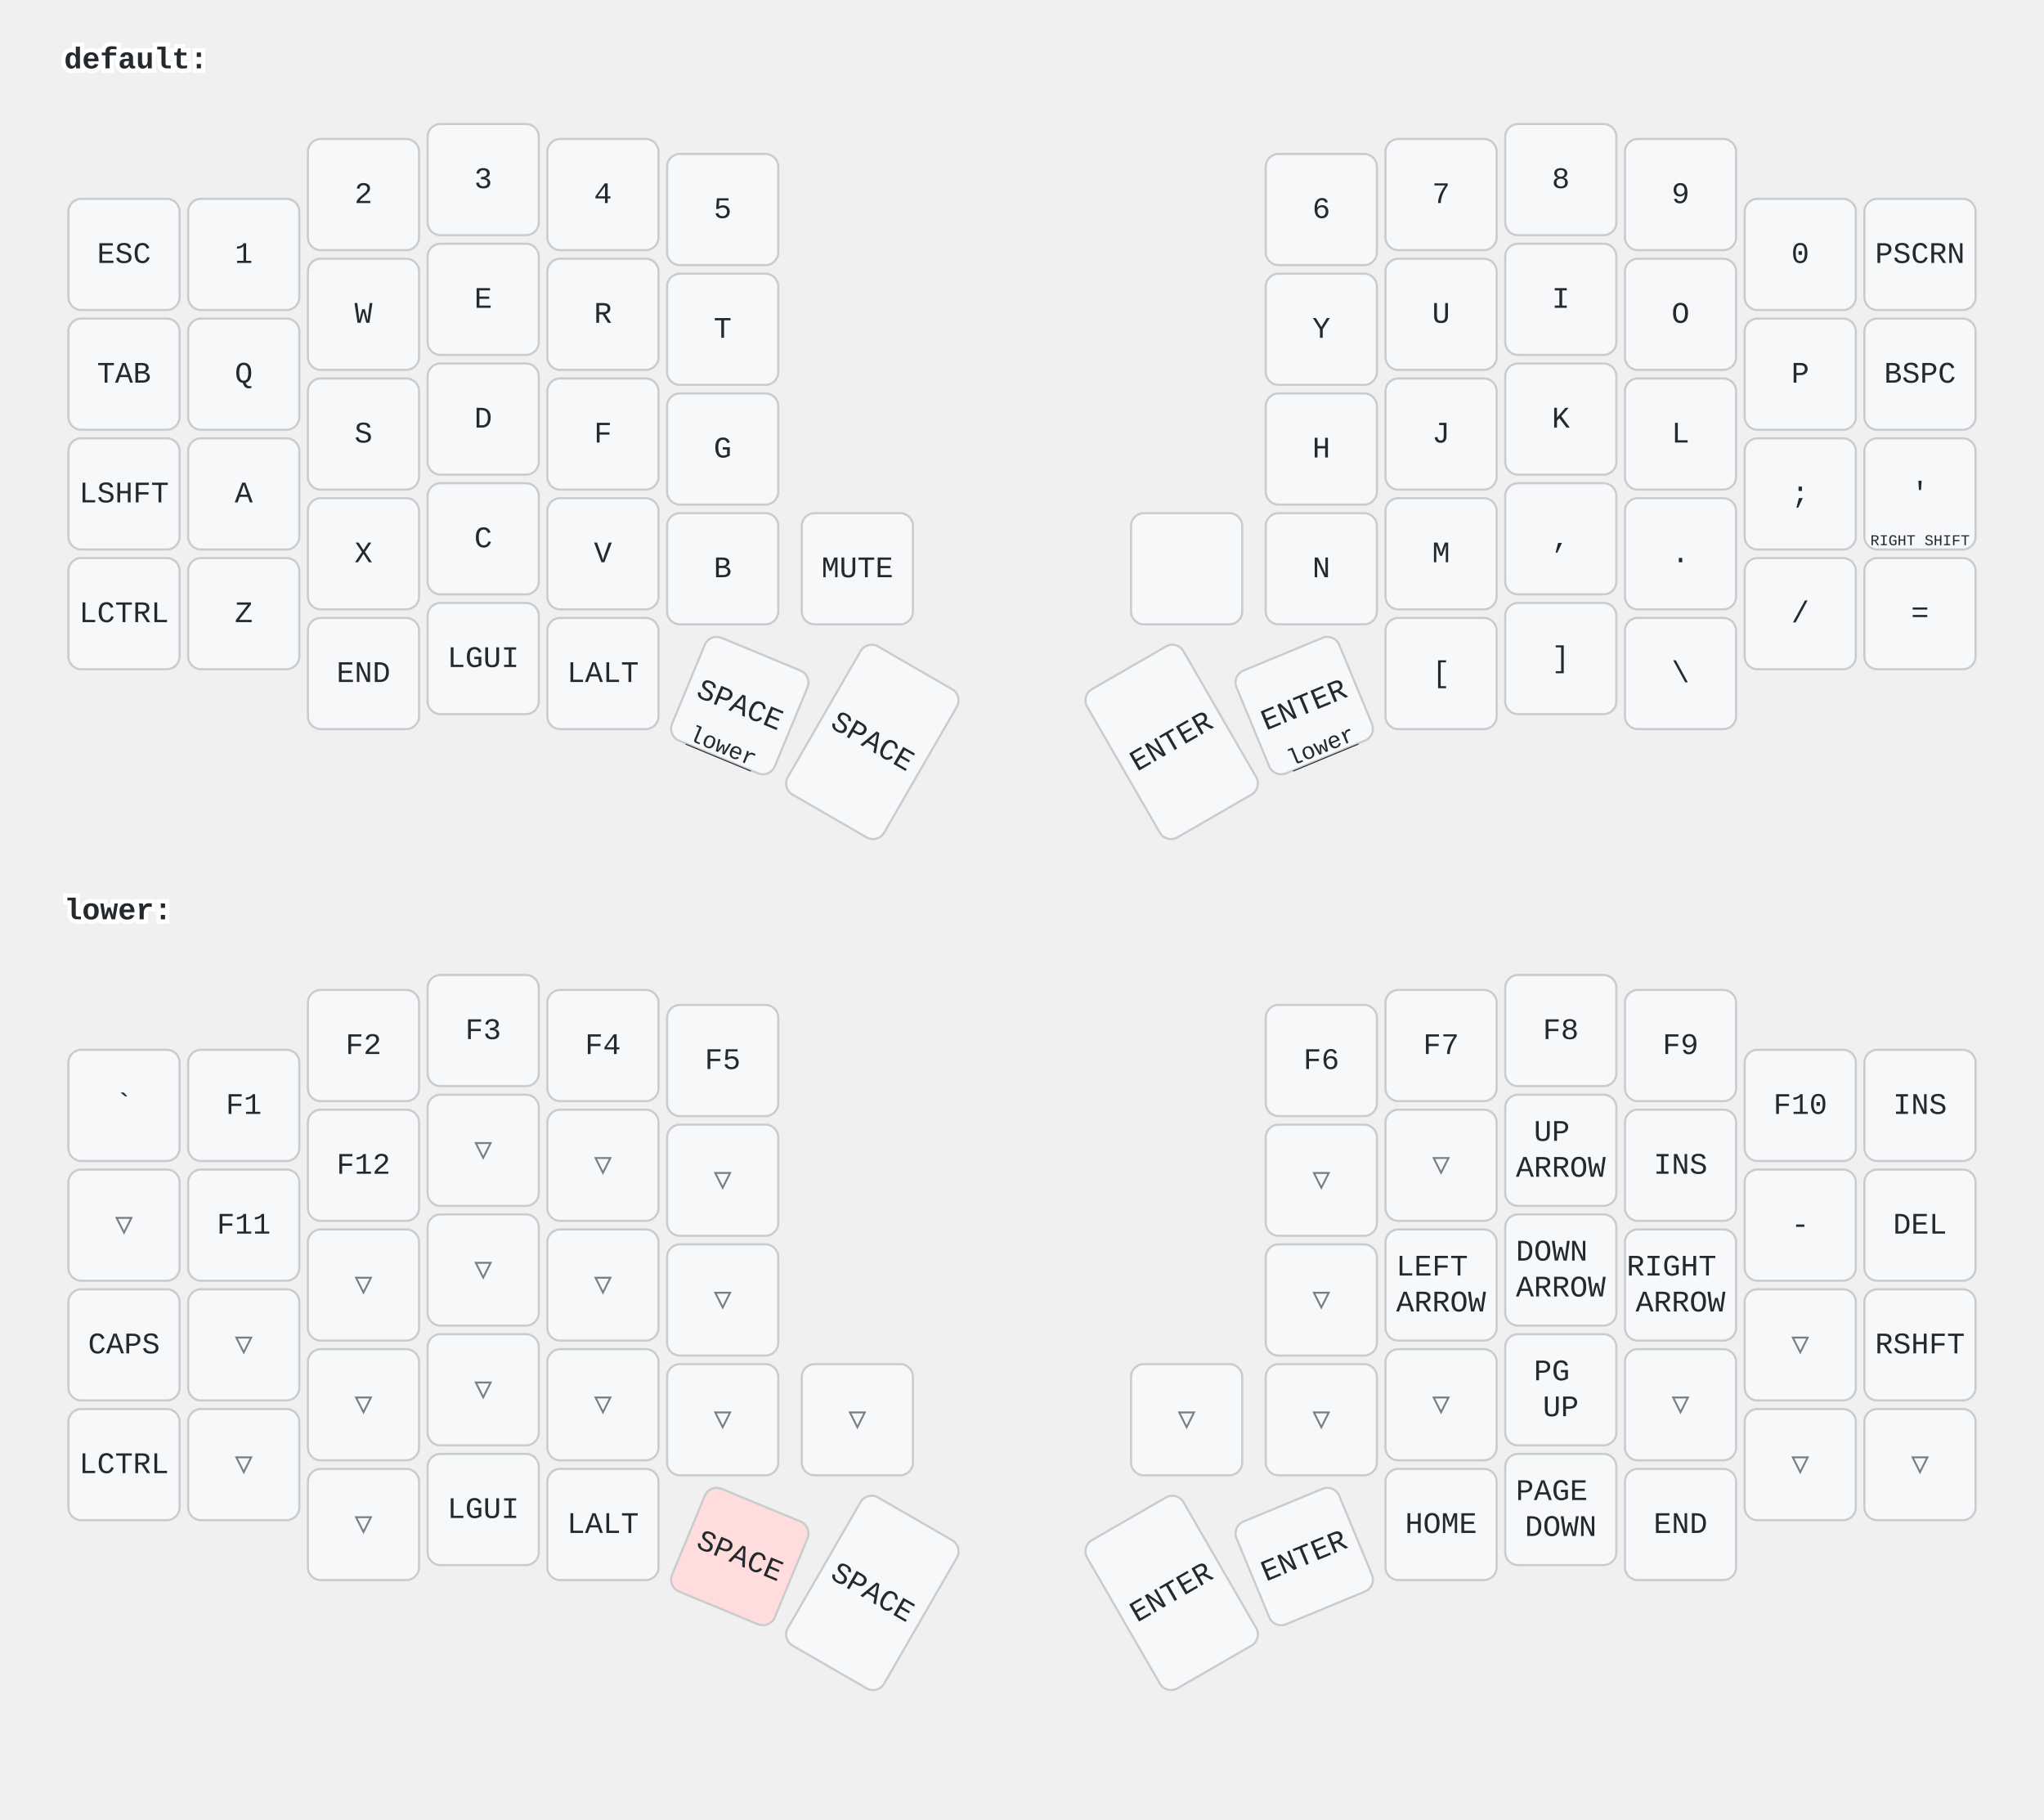
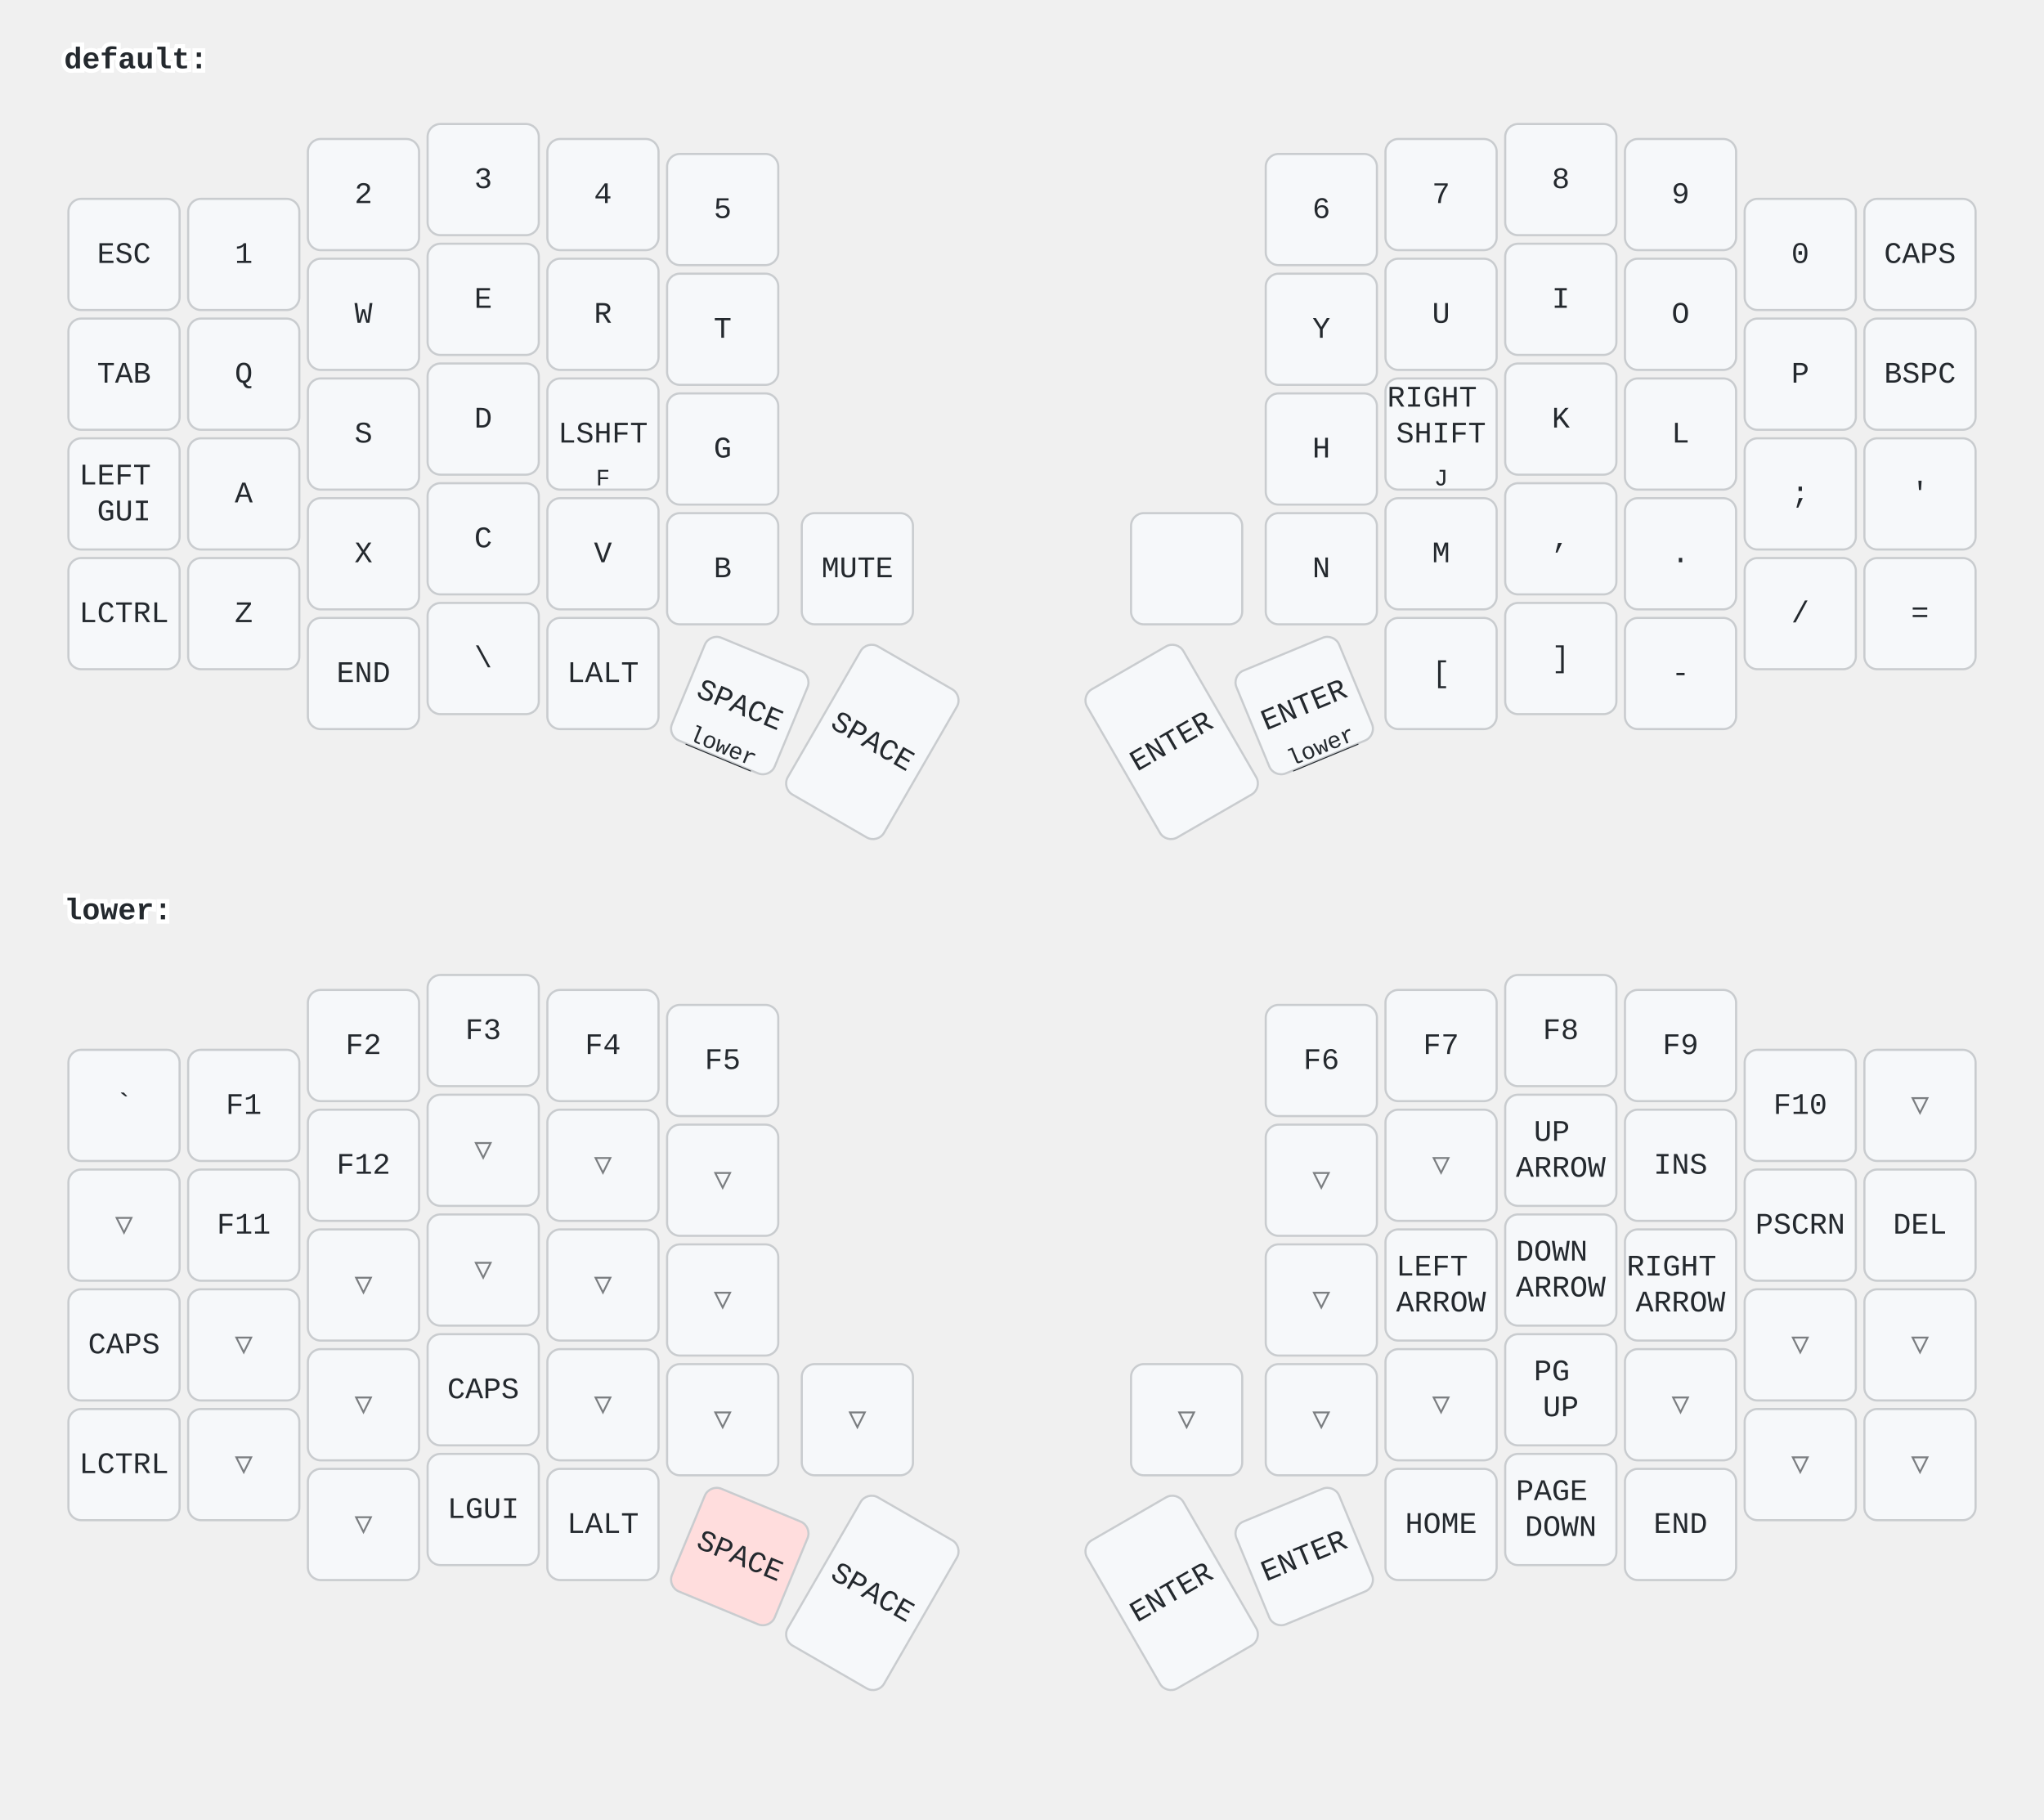
<svg xmlns="http://www.w3.org/2000/svg" width="956" height="851" viewBox="0 0 956 851" class="keymap">
  <style>/* inherit to force styles through use tags */
svg path {
    fill: inherit;
}

/* font and background color specifications */
svg.keymap {
    font-family: SFMono-Regular,Consolas,Liberation Mono,Menlo,monospace;
    font-size: 14px;
    font-kerning: normal;
    text-rendering: optimizeLegibility;
    fill: #24292e;
}

/* default key styling */
rect.key {
    fill: #f6f8fa;
}

rect.key, rect.combo {
    stroke: #c9cccf;
    stroke-width: 1;
}

/* default key side styling, only used is draw_key_sides is set */
rect.side {
    filter: brightness(90%);
}

/* color accent for combo boxes */
rect.combo, rect.combo-separate {
    fill: #cdf;
}

/* color accent for held keys */
rect.held, rect.combo.held {
    fill: #fdd;
}

/* color accent for ghost (optional) keys */
rect.ghost, rect.combo.ghost {
    stroke-dasharray: 4, 4;
    stroke-width: 2;
}

text {
    text-anchor: middle;
    dominant-baseline: middle;
}

/* styling for layer labels */
text.label {
    font-weight: bold;
    text-anchor: start;
    stroke: white;
    stroke-width: 4;
    paint-order: stroke;
}

/* styling for optional footer */
text.footer {
    text-anchor: end;
    dominant-baseline: auto;
    stroke: white;
    stroke-width: 4;
    paint-order: stroke;
}

/* styling for combo tap, and key non-tap label text */
text.combo, text.hold, text.shifted, text.left, text.right {
    font-size: 11px;
}

text.hold {
    text-anchor: middle;
    dominant-baseline: auto;
}

text.shifted {
    text-anchor: middle;
    dominant-baseline: hanging;
}

text.left {
    text-anchor: start;
}

text.right {
    text-anchor: end;
}

text.layer-activator {
    text-decoration: underline;
}

/* styling for hold/shifted label text in combo box */
text.combo.hold, text.combo.shifted, text.combo.left, text.combo.right {
    font-size: 8px;
}

/* lighter symbol for transparent keys */
text.trans {
    fill: #7b7e81;
}

/* styling for combo dendrons */
path.combo {
    stroke-width: 1;
    stroke: gray;
    fill: none;
}

/* Start Tabler Icons Cleanup */
/* cannot use height/width with glyphs */
.icon-tabler &gt; path {
    fill: inherit;
    stroke: inherit;
    stroke-width: 2;
}
/* hide tabler's default box */
.icon-tabler &gt; path[stroke="none"][fill="none"] {
    visibility: hidden;
}
/* End Tabler Icons Cleanup */
</style>
  <g transform="translate(30, 0)" class="layer-default">
    <text x="0" y="28" class="label" id="default">default:</text>
    <g transform="translate(0, 56)">
      <g transform="translate(28, 63)" class="key keypos-0">
        <rect rx="6" ry="6" x="-26" y="-26" width="52" height="52" class="key" />
        <text x="0" y="0" class="key tap">ESC</text>
      </g>
      <g transform="translate(84, 63)" class="key keypos-1">
        <rect rx="6" ry="6" x="-26" y="-26" width="52" height="52" class="key" />
        <text x="0" y="0" class="key tap">1</text>
      </g>
      <g transform="translate(140, 35)" class="key keypos-2">
        <rect rx="6" ry="6" x="-26" y="-26" width="52" height="52" class="key" />
        <text x="0" y="0" class="key tap">2</text>
      </g>
      <g transform="translate(196, 28)" class="key keypos-3">
        <rect rx="6" ry="6" x="-26" y="-26" width="52" height="52" class="key" />
        <text x="0" y="0" class="key tap">3</text>
      </g>
      <g transform="translate(252, 35)" class="key keypos-4">
        <rect rx="6" ry="6" x="-26" y="-26" width="52" height="52" class="key" />
        <text x="0" y="0" class="key tap">4</text>
      </g>
      <g transform="translate(308, 42)" class="key keypos-5">
        <rect rx="6" ry="6" x="-26" y="-26" width="52" height="52" class="key" />
        <text x="0" y="0" class="key tap">5</text>
      </g>
      <g transform="translate(588, 42)" class="key keypos-6">
        <rect rx="6" ry="6" x="-26" y="-26" width="52" height="52" class="key" />
        <text x="0" y="0" class="key tap">6</text>
      </g>
      <g transform="translate(644, 35)" class="key keypos-7">
        <rect rx="6" ry="6" x="-26" y="-26" width="52" height="52" class="key" />
        <text x="0" y="0" class="key tap">7</text>
      </g>
      <g transform="translate(700, 28)" class="key keypos-8">
        <rect rx="6" ry="6" x="-26" y="-26" width="52" height="52" class="key" />
        <text x="0" y="0" class="key tap">8</text>
      </g>
      <g transform="translate(756, 35)" class="key keypos-9">
        <rect rx="6" ry="6" x="-26" y="-26" width="52" height="52" class="key" />
        <text x="0" y="0" class="key tap">9</text>
      </g>
      <g transform="translate(812, 63)" class="key keypos-10">
        <rect rx="6" ry="6" x="-26" y="-26" width="52" height="52" class="key" />
        <text x="0" y="0" class="key tap">0</text>
      </g>
      <g transform="translate(868, 63)" class="key keypos-11">
        <rect rx="6" ry="6" x="-26" y="-26" width="52" height="52" class="key" />
-         <text x="0" y="0" class="key tap">PSCRN</text>
+         <text x="0" y="0" class="key tap">CAPS</text>
      </g>
      <g transform="translate(28, 119)" class="key keypos-12">
        <rect rx="6" ry="6" x="-26" y="-26" width="52" height="52" class="key" />
        <text x="0" y="0" class="key tap">TAB</text>
      </g>
      <g transform="translate(84, 119)" class="key keypos-13">
        <rect rx="6" ry="6" x="-26" y="-26" width="52" height="52" class="key" />
        <text x="0" y="0" class="key tap">Q</text>
      </g>
      <g transform="translate(140, 91)" class="key keypos-14">
        <rect rx="6" ry="6" x="-26" y="-26" width="52" height="52" class="key" />
        <text x="0" y="0" class="key tap">W</text>
      </g>
      <g transform="translate(196, 84)" class="key keypos-15">
        <rect rx="6" ry="6" x="-26" y="-26" width="52" height="52" class="key" />
        <text x="0" y="0" class="key tap">E</text>
      </g>
      <g transform="translate(252, 91)" class="key keypos-16">
        <rect rx="6" ry="6" x="-26" y="-26" width="52" height="52" class="key" />
        <text x="0" y="0" class="key tap">R</text>
      </g>
      <g transform="translate(308, 98)" class="key keypos-17">
        <rect rx="6" ry="6" x="-26" y="-26" width="52" height="52" class="key" />
        <text x="0" y="0" class="key tap">T</text>
      </g>
      <g transform="translate(588, 98)" class="key keypos-18">
        <rect rx="6" ry="6" x="-26" y="-26" width="52" height="52" class="key" />
        <text x="0" y="0" class="key tap">Y</text>
      </g>
      <g transform="translate(644, 91)" class="key keypos-19">
        <rect rx="6" ry="6" x="-26" y="-26" width="52" height="52" class="key" />
        <text x="0" y="0" class="key tap">U</text>
      </g>
      <g transform="translate(700, 84)" class="key keypos-20">
        <rect rx="6" ry="6" x="-26" y="-26" width="52" height="52" class="key" />
        <text x="0" y="0" class="key tap">I</text>
      </g>
      <g transform="translate(756, 91)" class="key keypos-21">
        <rect rx="6" ry="6" x="-26" y="-26" width="52" height="52" class="key" />
        <text x="0" y="0" class="key tap">O</text>
      </g>
      <g transform="translate(812, 119)" class="key keypos-22">
        <rect rx="6" ry="6" x="-26" y="-26" width="52" height="52" class="key" />
        <text x="0" y="0" class="key tap">P</text>
      </g>
      <g transform="translate(868, 119)" class="key keypos-23">
        <rect rx="6" ry="6" x="-26" y="-26" width="52" height="52" class="key" />
        <text x="0" y="0" class="key tap">BSPC</text>
      </g>
      <g transform="translate(28, 175)" class="key keypos-24">
        <rect rx="6" ry="6" x="-26" y="-26" width="52" height="52" class="key" />
+         <text x="0" y="0" class="key tap">
+           <tspan x="0" dy="-0.6em">LEFT</tspan>
+           <tspan x="0" dy="1.2em">GUI</tspan>
+         </text>
+       </g>
+       <g transform="translate(84, 175)" class="key keypos-25">
+         <rect rx="6" ry="6" x="-26" y="-26" width="52" height="52" class="key" />
+         <text x="0" y="0" class="key tap">A</text>
+       </g>
+       <g transform="translate(140, 147)" class="key keypos-26">
+         <rect rx="6" ry="6" x="-26" y="-26" width="52" height="52" class="key" />
+         <text x="0" y="0" class="key tap">S</text>
+       </g>
+       <g transform="translate(196, 140)" class="key keypos-27">
+         <rect rx="6" ry="6" x="-26" y="-26" width="52" height="52" class="key" />
+         <text x="0" y="0" class="key tap">D</text>
+       </g>
+       <g transform="translate(252, 147)" class="key keypos-28">
+         <rect rx="6" ry="6" x="-26" y="-26" width="52" height="52" class="key" />
        <text x="0" y="0" class="key tap">LSHFT</text>
-       </g>
-       <g transform="translate(84, 175)" class="key keypos-25">
-         <rect rx="6" ry="6" x="-26" y="-26" width="52" height="52" class="key" />
-         <text x="0" y="0" class="key tap">A</text>
-       </g>
-       <g transform="translate(140, 147)" class="key keypos-26">
-         <rect rx="6" ry="6" x="-26" y="-26" width="52" height="52" class="key" />
-         <text x="0" y="0" class="key tap">S</text>
-       </g>
-       <g transform="translate(196, 140)" class="key keypos-27">
-         <rect rx="6" ry="6" x="-26" y="-26" width="52" height="52" class="key" />
-         <text x="0" y="0" class="key tap">D</text>
-       </g>
-       <g transform="translate(252, 147)" class="key keypos-28">
-         <rect rx="6" ry="6" x="-26" y="-26" width="52" height="52" class="key" />
-         <text x="0" y="0" class="key tap">F</text>
+         <text x="0" y="24" class="key hold">F</text>
      </g>
      <g transform="translate(308, 154)" class="key keypos-29">
        <rect rx="6" ry="6" x="-26" y="-26" width="52" height="52" class="key" />
        <text x="0" y="0" class="key tap">G</text>
      </g>
      <g transform="translate(588, 154)" class="key keypos-30">
        <rect rx="6" ry="6" x="-26" y="-26" width="52" height="52" class="key" />
        <text x="0" y="0" class="key tap">H</text>
      </g>
      <g transform="translate(644, 147)" class="key keypos-31">
        <rect rx="6" ry="6" x="-26" y="-26" width="52" height="52" class="key" />
-         <text x="0" y="0" class="key tap">J</text>
+         <text x="0" y="0" class="key tap">
+           <tspan x="0" dy="-1.2em">RIGHT</tspan>
+           <tspan x="0" dy="1.2em">SHIFT</tspan>
+         </text>
+         <text x="0" y="24" class="key hold">J</text>
      </g>
      <g transform="translate(700, 140)" class="key keypos-32">
        <rect rx="6" ry="6" x="-26" y="-26" width="52" height="52" class="key" />
        <text x="0" y="0" class="key tap">K</text>
      </g>
      <g transform="translate(756, 147)" class="key keypos-33">
        <rect rx="6" ry="6" x="-26" y="-26" width="52" height="52" class="key" />
        <text x="0" y="0" class="key tap">L</text>
      </g>
      <g transform="translate(812, 175)" class="key keypos-34">
        <rect rx="6" ry="6" x="-26" y="-26" width="52" height="52" class="key" />
        <text x="0" y="0" class="key tap">;</text>
      </g>
      <g transform="translate(868, 175)" class="key keypos-35">
        <rect rx="6" ry="6" x="-26" y="-26" width="52" height="52" class="key" />
        <text x="0" y="0" class="key tap">'</text>
-         <text x="0" y="24" class="key hold">
-           <tspan style="font-size: 64%">RIGHT SHIFT</tspan>
-         </text>
      </g>
      <g transform="translate(28, 231)" class="key keypos-36">
        <rect rx="6" ry="6" x="-26" y="-26" width="52" height="52" class="key" />
        <text x="0" y="0" class="key tap">LCTRL</text>
      </g>
      <g transform="translate(84, 231)" class="key keypos-37">
        <rect rx="6" ry="6" x="-26" y="-26" width="52" height="52" class="key" />
        <text x="0" y="0" class="key tap">Z</text>
      </g>
      <g transform="translate(140, 203)" class="key keypos-38">
        <rect rx="6" ry="6" x="-26" y="-26" width="52" height="52" class="key" />
        <text x="0" y="0" class="key tap">X</text>
      </g>
      <g transform="translate(196, 196)" class="key keypos-39">
        <rect rx="6" ry="6" x="-26" y="-26" width="52" height="52" class="key" />
        <text x="0" y="0" class="key tap">C</text>
      </g>
      <g transform="translate(252, 203)" class="key keypos-40">
        <rect rx="6" ry="6" x="-26" y="-26" width="52" height="52" class="key" />
        <text x="0" y="0" class="key tap">V</text>
      </g>
      <g transform="translate(308, 210)" class="key keypos-41">
        <rect rx="6" ry="6" x="-26" y="-26" width="52" height="52" class="key" />
        <text x="0" y="0" class="key tap">B</text>
      </g>
      <g transform="translate(371, 210)" class="key keypos-42">
        <rect rx="6" ry="6" x="-26" y="-26" width="52" height="52" class="key" />
        <text x="0" y="0" class="key tap">MUTE</text>
      </g>
      <g transform="translate(525, 210)" class="key keypos-43">
        <rect rx="6" ry="6" x="-26" y="-26" width="52" height="52" class="key" />
      </g>
      <g transform="translate(588, 210)" class="key keypos-44">
        <rect rx="6" ry="6" x="-26" y="-26" width="52" height="52" class="key" />
        <text x="0" y="0" class="key tap">N</text>
      </g>
      <g transform="translate(644, 203)" class="key keypos-45">
        <rect rx="6" ry="6" x="-26" y="-26" width="52" height="52" class="key" />
        <text x="0" y="0" class="key tap">M</text>
      </g>
      <g transform="translate(700, 196)" class="key keypos-46">
        <rect rx="6" ry="6" x="-26" y="-26" width="52" height="52" class="key" />
        <text x="0" y="0" class="key tap">,</text>
      </g>
      <g transform="translate(756, 203)" class="key keypos-47">
        <rect rx="6" ry="6" x="-26" y="-26" width="52" height="52" class="key" />
        <text x="0" y="0" class="key tap">.</text>
      </g>
      <g transform="translate(812, 231)" class="key keypos-48">
        <rect rx="6" ry="6" x="-26" y="-26" width="52" height="52" class="key" />
        <text x="0" y="0" class="key tap">/</text>
      </g>
      <g transform="translate(868, 231)" class="key keypos-49">
        <rect rx="6" ry="6" x="-26" y="-26" width="52" height="52" class="key" />
        <text x="0" y="0" class="key tap">=</text>
      </g>
      <g transform="translate(140, 259)" class="key keypos-50">
        <rect rx="6" ry="6" x="-26" y="-26" width="52" height="52" class="key" />
        <text x="0" y="0" class="key tap">END</text>
      </g>
      <g transform="translate(196, 252)" class="key keypos-51">
        <rect rx="6" ry="6" x="-26" y="-26" width="52" height="52" class="key" />
-         <text x="0" y="0" class="key tap">LGUI</text>
+         <text x="0" y="0" class="key tap">\</text>
      </g>
      <g transform="translate(252, 259)" class="key keypos-52">
        <rect rx="6" ry="6" x="-26" y="-26" width="52" height="52" class="key" />
        <text x="0" y="0" class="key tap">LALT</text>
      </g>
      <g transform="translate(316, 274) rotate(22.5)" class="key keypos-53">
        <rect rx="6" ry="6" x="-26" y="-26" width="52" height="52" class="key" />
        <text x="0" y="0" class="key tap">SPACE</text>
        <a href="#lower">
          <text x="0" y="24" class="key hold layer-activator">lower</text>
        </a>
      </g>
      <g transform="translate(378, 291) rotate(30.0)" class="key keypos-54">
        <rect rx="6" ry="6" x="-26" y="-40" width="52" height="80" class="key" />
        <text x="0" y="0" class="key tap">SPACE</text>
      </g>
      <g transform="translate(518, 291) rotate(-30.0)" class="key keypos-55">
        <rect rx="6" ry="6" x="-26" y="-40" width="52" height="80" class="key" />
        <text x="0" y="0" class="key tap">ENTER</text>
      </g>
      <g transform="translate(580, 274) rotate(-22.5)" class="key keypos-56">
        <rect rx="6" ry="6" x="-26" y="-26" width="52" height="52" class="key" />
        <text x="0" y="0" class="key tap">ENTER</text>
        <a href="#lower">
          <text x="0" y="24" class="key hold layer-activator">lower</text>
        </a>
      </g>
      <g transform="translate(644, 259)" class="key keypos-57">
        <rect rx="6" ry="6" x="-26" y="-26" width="52" height="52" class="key" />
        <text x="0" y="0" class="key tap">[</text>
      </g>
      <g transform="translate(700, 252)" class="key keypos-58">
        <rect rx="6" ry="6" x="-26" y="-26" width="52" height="52" class="key" />
        <text x="0" y="0" class="key tap">]</text>
      </g>
      <g transform="translate(756, 259)" class="key keypos-59">
        <rect rx="6" ry="6" x="-26" y="-26" width="52" height="52" class="key" />
-         <text x="0" y="0" class="key tap">\</text>
+         <text x="0" y="0" class="key tap">-</text>
      </g>
    </g>
  </g>
  <g transform="translate(30, 398)" class="layer-lower">
    <text x="0" y="28" class="label" id="lower">lower:</text>
    <g transform="translate(0, 56)">
      <g transform="translate(28, 63)" class="key keypos-0">
        <rect rx="6" ry="6" x="-26" y="-26" width="52" height="52" class="key" />
        <text x="0" y="0" class="key tap">`</text>
      </g>
      <g transform="translate(84, 63)" class="key keypos-1">
        <rect rx="6" ry="6" x="-26" y="-26" width="52" height="52" class="key" />
        <text x="0" y="0" class="key tap">F1</text>
      </g>
      <g transform="translate(140, 35)" class="key keypos-2">
        <rect rx="6" ry="6" x="-26" y="-26" width="52" height="52" class="key" />
        <text x="0" y="0" class="key tap">F2</text>
      </g>
      <g transform="translate(196, 28)" class="key keypos-3">
        <rect rx="6" ry="6" x="-26" y="-26" width="52" height="52" class="key" />
        <text x="0" y="0" class="key tap">F3</text>
      </g>
      <g transform="translate(252, 35)" class="key keypos-4">
        <rect rx="6" ry="6" x="-26" y="-26" width="52" height="52" class="key" />
        <text x="0" y="0" class="key tap">F4</text>
      </g>
      <g transform="translate(308, 42)" class="key keypos-5">
        <rect rx="6" ry="6" x="-26" y="-26" width="52" height="52" class="key" />
        <text x="0" y="0" class="key tap">F5</text>
      </g>
      <g transform="translate(588, 42)" class="key keypos-6">
        <rect rx="6" ry="6" x="-26" y="-26" width="52" height="52" class="key" />
        <text x="0" y="0" class="key tap">F6</text>
      </g>
      <g transform="translate(644, 35)" class="key keypos-7">
        <rect rx="6" ry="6" x="-26" y="-26" width="52" height="52" class="key" />
        <text x="0" y="0" class="key tap">F7</text>
      </g>
      <g transform="translate(700, 28)" class="key keypos-8">
        <rect rx="6" ry="6" x="-26" y="-26" width="52" height="52" class="key" />
        <text x="0" y="0" class="key tap">F8</text>
      </g>
      <g transform="translate(756, 35)" class="key keypos-9">
        <rect rx="6" ry="6" x="-26" y="-26" width="52" height="52" class="key" />
        <text x="0" y="0" class="key tap">F9</text>
      </g>
      <g transform="translate(812, 63)" class="key keypos-10">
        <rect rx="6" ry="6" x="-26" y="-26" width="52" height="52" class="key" />
        <text x="0" y="0" class="key tap">F10</text>
      </g>
-       <g transform="translate(868, 63)" class="key keypos-11">
-         <rect rx="6" ry="6" x="-26" y="-26" width="52" height="52" class="key" />
-         <text x="0" y="0" class="key tap">INS</text>
+       <g transform="translate(868, 63)" class="key trans keypos-11">
+         <rect rx="6" ry="6" x="-26" y="-26" width="52" height="52" class="key trans" />
+         <text x="0" y="0" class="key trans tap">▽</text>
      </g>
      <g transform="translate(28, 119)" class="key trans keypos-12">
        <rect rx="6" ry="6" x="-26" y="-26" width="52" height="52" class="key trans" />
        <text x="0" y="0" class="key trans tap">▽</text>
      </g>
      <g transform="translate(84, 119)" class="key keypos-13">
        <rect rx="6" ry="6" x="-26" y="-26" width="52" height="52" class="key" />
        <text x="0" y="0" class="key tap">F11</text>
      </g>
      <g transform="translate(140, 91)" class="key keypos-14">
        <rect rx="6" ry="6" x="-26" y="-26" width="52" height="52" class="key" />
        <text x="0" y="0" class="key tap">F12</text>
      </g>
      <g transform="translate(196, 84)" class="key trans keypos-15">
        <rect rx="6" ry="6" x="-26" y="-26" width="52" height="52" class="key trans" />
        <text x="0" y="0" class="key trans tap">▽</text>
      </g>
      <g transform="translate(252, 91)" class="key trans keypos-16">
        <rect rx="6" ry="6" x="-26" y="-26" width="52" height="52" class="key trans" />
        <text x="0" y="0" class="key trans tap">▽</text>
      </g>
      <g transform="translate(308, 98)" class="key trans keypos-17">
        <rect rx="6" ry="6" x="-26" y="-26" width="52" height="52" class="key trans" />
        <text x="0" y="0" class="key trans tap">▽</text>
      </g>
      <g transform="translate(588, 98)" class="key trans keypos-18">
        <rect rx="6" ry="6" x="-26" y="-26" width="52" height="52" class="key trans" />
        <text x="0" y="0" class="key trans tap">▽</text>
      </g>
      <g transform="translate(644, 91)" class="key trans keypos-19">
        <rect rx="6" ry="6" x="-26" y="-26" width="52" height="52" class="key trans" />
        <text x="0" y="0" class="key trans tap">▽</text>
      </g>
      <g transform="translate(700, 84)" class="key keypos-20">
        <rect rx="6" ry="6" x="-26" y="-26" width="52" height="52" class="key" />
        <text x="0" y="0" class="key tap">
          <tspan x="0" dy="-0.6em">UP</tspan>
          <tspan x="0" dy="1.2em">ARROW</tspan>
        </text>
      </g>
      <g transform="translate(756, 91)" class="key keypos-21">
        <rect rx="6" ry="6" x="-26" y="-26" width="52" height="52" class="key" />
        <text x="0" y="0" class="key tap">INS</text>
      </g>
      <g transform="translate(812, 119)" class="key keypos-22">
        <rect rx="6" ry="6" x="-26" y="-26" width="52" height="52" class="key" />
-         <text x="0" y="0" class="key tap">-</text>
+         <text x="0" y="0" class="key tap">PSCRN</text>
      </g>
      <g transform="translate(868, 119)" class="key keypos-23">
        <rect rx="6" ry="6" x="-26" y="-26" width="52" height="52" class="key" />
        <text x="0" y="0" class="key tap">DEL</text>
      </g>
      <g transform="translate(28, 175)" class="key keypos-24">
        <rect rx="6" ry="6" x="-26" y="-26" width="52" height="52" class="key" />
        <text x="0" y="0" class="key tap">CAPS</text>
      </g>
      <g transform="translate(84, 175)" class="key trans keypos-25">
        <rect rx="6" ry="6" x="-26" y="-26" width="52" height="52" class="key trans" />
        <text x="0" y="0" class="key trans tap">▽</text>
      </g>
      <g transform="translate(140, 147)" class="key trans keypos-26">
        <rect rx="6" ry="6" x="-26" y="-26" width="52" height="52" class="key trans" />
        <text x="0" y="0" class="key trans tap">▽</text>
      </g>
      <g transform="translate(196, 140)" class="key trans keypos-27">
        <rect rx="6" ry="6" x="-26" y="-26" width="52" height="52" class="key trans" />
        <text x="0" y="0" class="key trans tap">▽</text>
      </g>
      <g transform="translate(252, 147)" class="key trans keypos-28">
        <rect rx="6" ry="6" x="-26" y="-26" width="52" height="52" class="key trans" />
        <text x="0" y="0" class="key trans tap">▽</text>
      </g>
      <g transform="translate(308, 154)" class="key trans keypos-29">
        <rect rx="6" ry="6" x="-26" y="-26" width="52" height="52" class="key trans" />
        <text x="0" y="0" class="key trans tap">▽</text>
      </g>
      <g transform="translate(588, 154)" class="key trans keypos-30">
        <rect rx="6" ry="6" x="-26" y="-26" width="52" height="52" class="key trans" />
        <text x="0" y="0" class="key trans tap">▽</text>
      </g>
      <g transform="translate(644, 147)" class="key keypos-31">
        <rect rx="6" ry="6" x="-26" y="-26" width="52" height="52" class="key" />
        <text x="0" y="0" class="key tap">
          <tspan x="0" dy="-0.6em">LEFT</tspan>
          <tspan x="0" dy="1.2em">ARROW</tspan>
        </text>
      </g>
      <g transform="translate(700, 140)" class="key keypos-32">
        <rect rx="6" ry="6" x="-26" y="-26" width="52" height="52" class="key" />
        <text x="0" y="0" class="key tap">
          <tspan x="0" dy="-0.6em">DOWN</tspan>
          <tspan x="0" dy="1.2em">ARROW</tspan>
        </text>
      </g>
      <g transform="translate(756, 147)" class="key keypos-33">
        <rect rx="6" ry="6" x="-26" y="-26" width="52" height="52" class="key" />
        <text x="0" y="0" class="key tap">
          <tspan x="0" dy="-0.6em">RIGHT</tspan>
          <tspan x="0" dy="1.2em">ARROW</tspan>
        </text>
      </g>
      <g transform="translate(812, 175)" class="key trans keypos-34">
        <rect rx="6" ry="6" x="-26" y="-26" width="52" height="52" class="key trans" />
        <text x="0" y="0" class="key trans tap">▽</text>
      </g>
-       <g transform="translate(868, 175)" class="key keypos-35">
-         <rect rx="6" ry="6" x="-26" y="-26" width="52" height="52" class="key" />
-         <text x="0" y="0" class="key tap">RSHFT</text>
+       <g transform="translate(868, 175)" class="key trans keypos-35">
+         <rect rx="6" ry="6" x="-26" y="-26" width="52" height="52" class="key trans" />
+         <text x="0" y="0" class="key trans tap">▽</text>
      </g>
      <g transform="translate(28, 231)" class="key keypos-36">
        <rect rx="6" ry="6" x="-26" y="-26" width="52" height="52" class="key" />
        <text x="0" y="0" class="key tap">LCTRL</text>
      </g>
      <g transform="translate(84, 231)" class="key trans keypos-37">
        <rect rx="6" ry="6" x="-26" y="-26" width="52" height="52" class="key trans" />
        <text x="0" y="0" class="key trans tap">▽</text>
      </g>
      <g transform="translate(140, 203)" class="key trans keypos-38">
        <rect rx="6" ry="6" x="-26" y="-26" width="52" height="52" class="key trans" />
        <text x="0" y="0" class="key trans tap">▽</text>
      </g>
-       <g transform="translate(196, 196)" class="key trans keypos-39">
-         <rect rx="6" ry="6" x="-26" y="-26" width="52" height="52" class="key trans" />
-         <text x="0" y="0" class="key trans tap">▽</text>
+       <g transform="translate(196, 196)" class="key keypos-39">
+         <rect rx="6" ry="6" x="-26" y="-26" width="52" height="52" class="key" />
+         <text x="0" y="0" class="key tap">CAPS</text>
      </g>
      <g transform="translate(252, 203)" class="key trans keypos-40">
        <rect rx="6" ry="6" x="-26" y="-26" width="52" height="52" class="key trans" />
        <text x="0" y="0" class="key trans tap">▽</text>
      </g>
      <g transform="translate(308, 210)" class="key trans keypos-41">
        <rect rx="6" ry="6" x="-26" y="-26" width="52" height="52" class="key trans" />
        <text x="0" y="0" class="key trans tap">▽</text>
      </g>
      <g transform="translate(371, 210)" class="key trans keypos-42">
        <rect rx="6" ry="6" x="-26" y="-26" width="52" height="52" class="key trans" />
        <text x="0" y="0" class="key trans tap">▽</text>
      </g>
      <g transform="translate(525, 210)" class="key trans keypos-43">
        <rect rx="6" ry="6" x="-26" y="-26" width="52" height="52" class="key trans" />
        <text x="0" y="0" class="key trans tap">▽</text>
      </g>
      <g transform="translate(588, 210)" class="key trans keypos-44">
        <rect rx="6" ry="6" x="-26" y="-26" width="52" height="52" class="key trans" />
        <text x="0" y="0" class="key trans tap">▽</text>
      </g>
      <g transform="translate(644, 203)" class="key trans keypos-45">
        <rect rx="6" ry="6" x="-26" y="-26" width="52" height="52" class="key trans" />
        <text x="0" y="0" class="key trans tap">▽</text>
      </g>
      <g transform="translate(700, 196)" class="key keypos-46">
        <rect rx="6" ry="6" x="-26" y="-26" width="52" height="52" class="key" />
        <text x="0" y="0" class="key tap">
          <tspan x="0" dy="-0.6em">PG</tspan>
          <tspan x="0" dy="1.2em">UP</tspan>
        </text>
      </g>
      <g transform="translate(756, 203)" class="key trans keypos-47">
        <rect rx="6" ry="6" x="-26" y="-26" width="52" height="52" class="key trans" />
        <text x="0" y="0" class="key trans tap">▽</text>
      </g>
      <g transform="translate(812, 231)" class="key trans keypos-48">
        <rect rx="6" ry="6" x="-26" y="-26" width="52" height="52" class="key trans" />
        <text x="0" y="0" class="key trans tap">▽</text>
      </g>
      <g transform="translate(868, 231)" class="key trans keypos-49">
        <rect rx="6" ry="6" x="-26" y="-26" width="52" height="52" class="key trans" />
        <text x="0" y="0" class="key trans tap">▽</text>
      </g>
      <g transform="translate(140, 259)" class="key trans keypos-50">
        <rect rx="6" ry="6" x="-26" y="-26" width="52" height="52" class="key trans" />
        <text x="0" y="0" class="key trans tap">▽</text>
      </g>
      <g transform="translate(196, 252)" class="key keypos-51">
        <rect rx="6" ry="6" x="-26" y="-26" width="52" height="52" class="key" />
        <text x="0" y="0" class="key tap">LGUI</text>
      </g>
      <g transform="translate(252, 259)" class="key keypos-52">
        <rect rx="6" ry="6" x="-26" y="-26" width="52" height="52" class="key" />
        <text x="0" y="0" class="key tap">LALT</text>
      </g>
      <g transform="translate(316, 274) rotate(22.5)" class="key held keypos-53">
        <rect rx="6" ry="6" x="-26" y="-26" width="52" height="52" class="key held" />
        <text x="0" y="0" class="key held tap">SPACE</text>
      </g>
      <g transform="translate(378, 291) rotate(30.0)" class="key keypos-54">
        <rect rx="6" ry="6" x="-26" y="-40" width="52" height="80" class="key" />
        <text x="0" y="0" class="key tap">SPACE</text>
      </g>
      <g transform="translate(518, 291) rotate(-30.0)" class="key keypos-55">
        <rect rx="6" ry="6" x="-26" y="-40" width="52" height="80" class="key" />
        <text x="0" y="0" class="key tap">ENTER</text>
      </g>
      <g transform="translate(580, 274) rotate(-22.5)" class="key keypos-56">
        <rect rx="6" ry="6" x="-26" y="-26" width="52" height="52" class="key" />
        <text x="0" y="0" class="key tap">ENTER</text>
      </g>
      <g transform="translate(644, 259)" class="key keypos-57">
        <rect rx="6" ry="6" x="-26" y="-26" width="52" height="52" class="key" />
        <text x="0" y="0" class="key tap">HOME</text>
      </g>
      <g transform="translate(700, 252)" class="key keypos-58">
        <rect rx="6" ry="6" x="-26" y="-26" width="52" height="52" class="key" />
        <text x="0" y="0" class="key tap">
          <tspan x="0" dy="-0.6em">PAGE</tspan>
          <tspan x="0" dy="1.2em">DOWN</tspan>
        </text>
      </g>
      <g transform="translate(756, 259)" class="key keypos-59">
        <rect rx="6" ry="6" x="-26" y="-26" width="52" height="52" class="key" />
        <text x="0" y="0" class="key tap">END</text>
      </g>
    </g>
  </g>
</svg>
